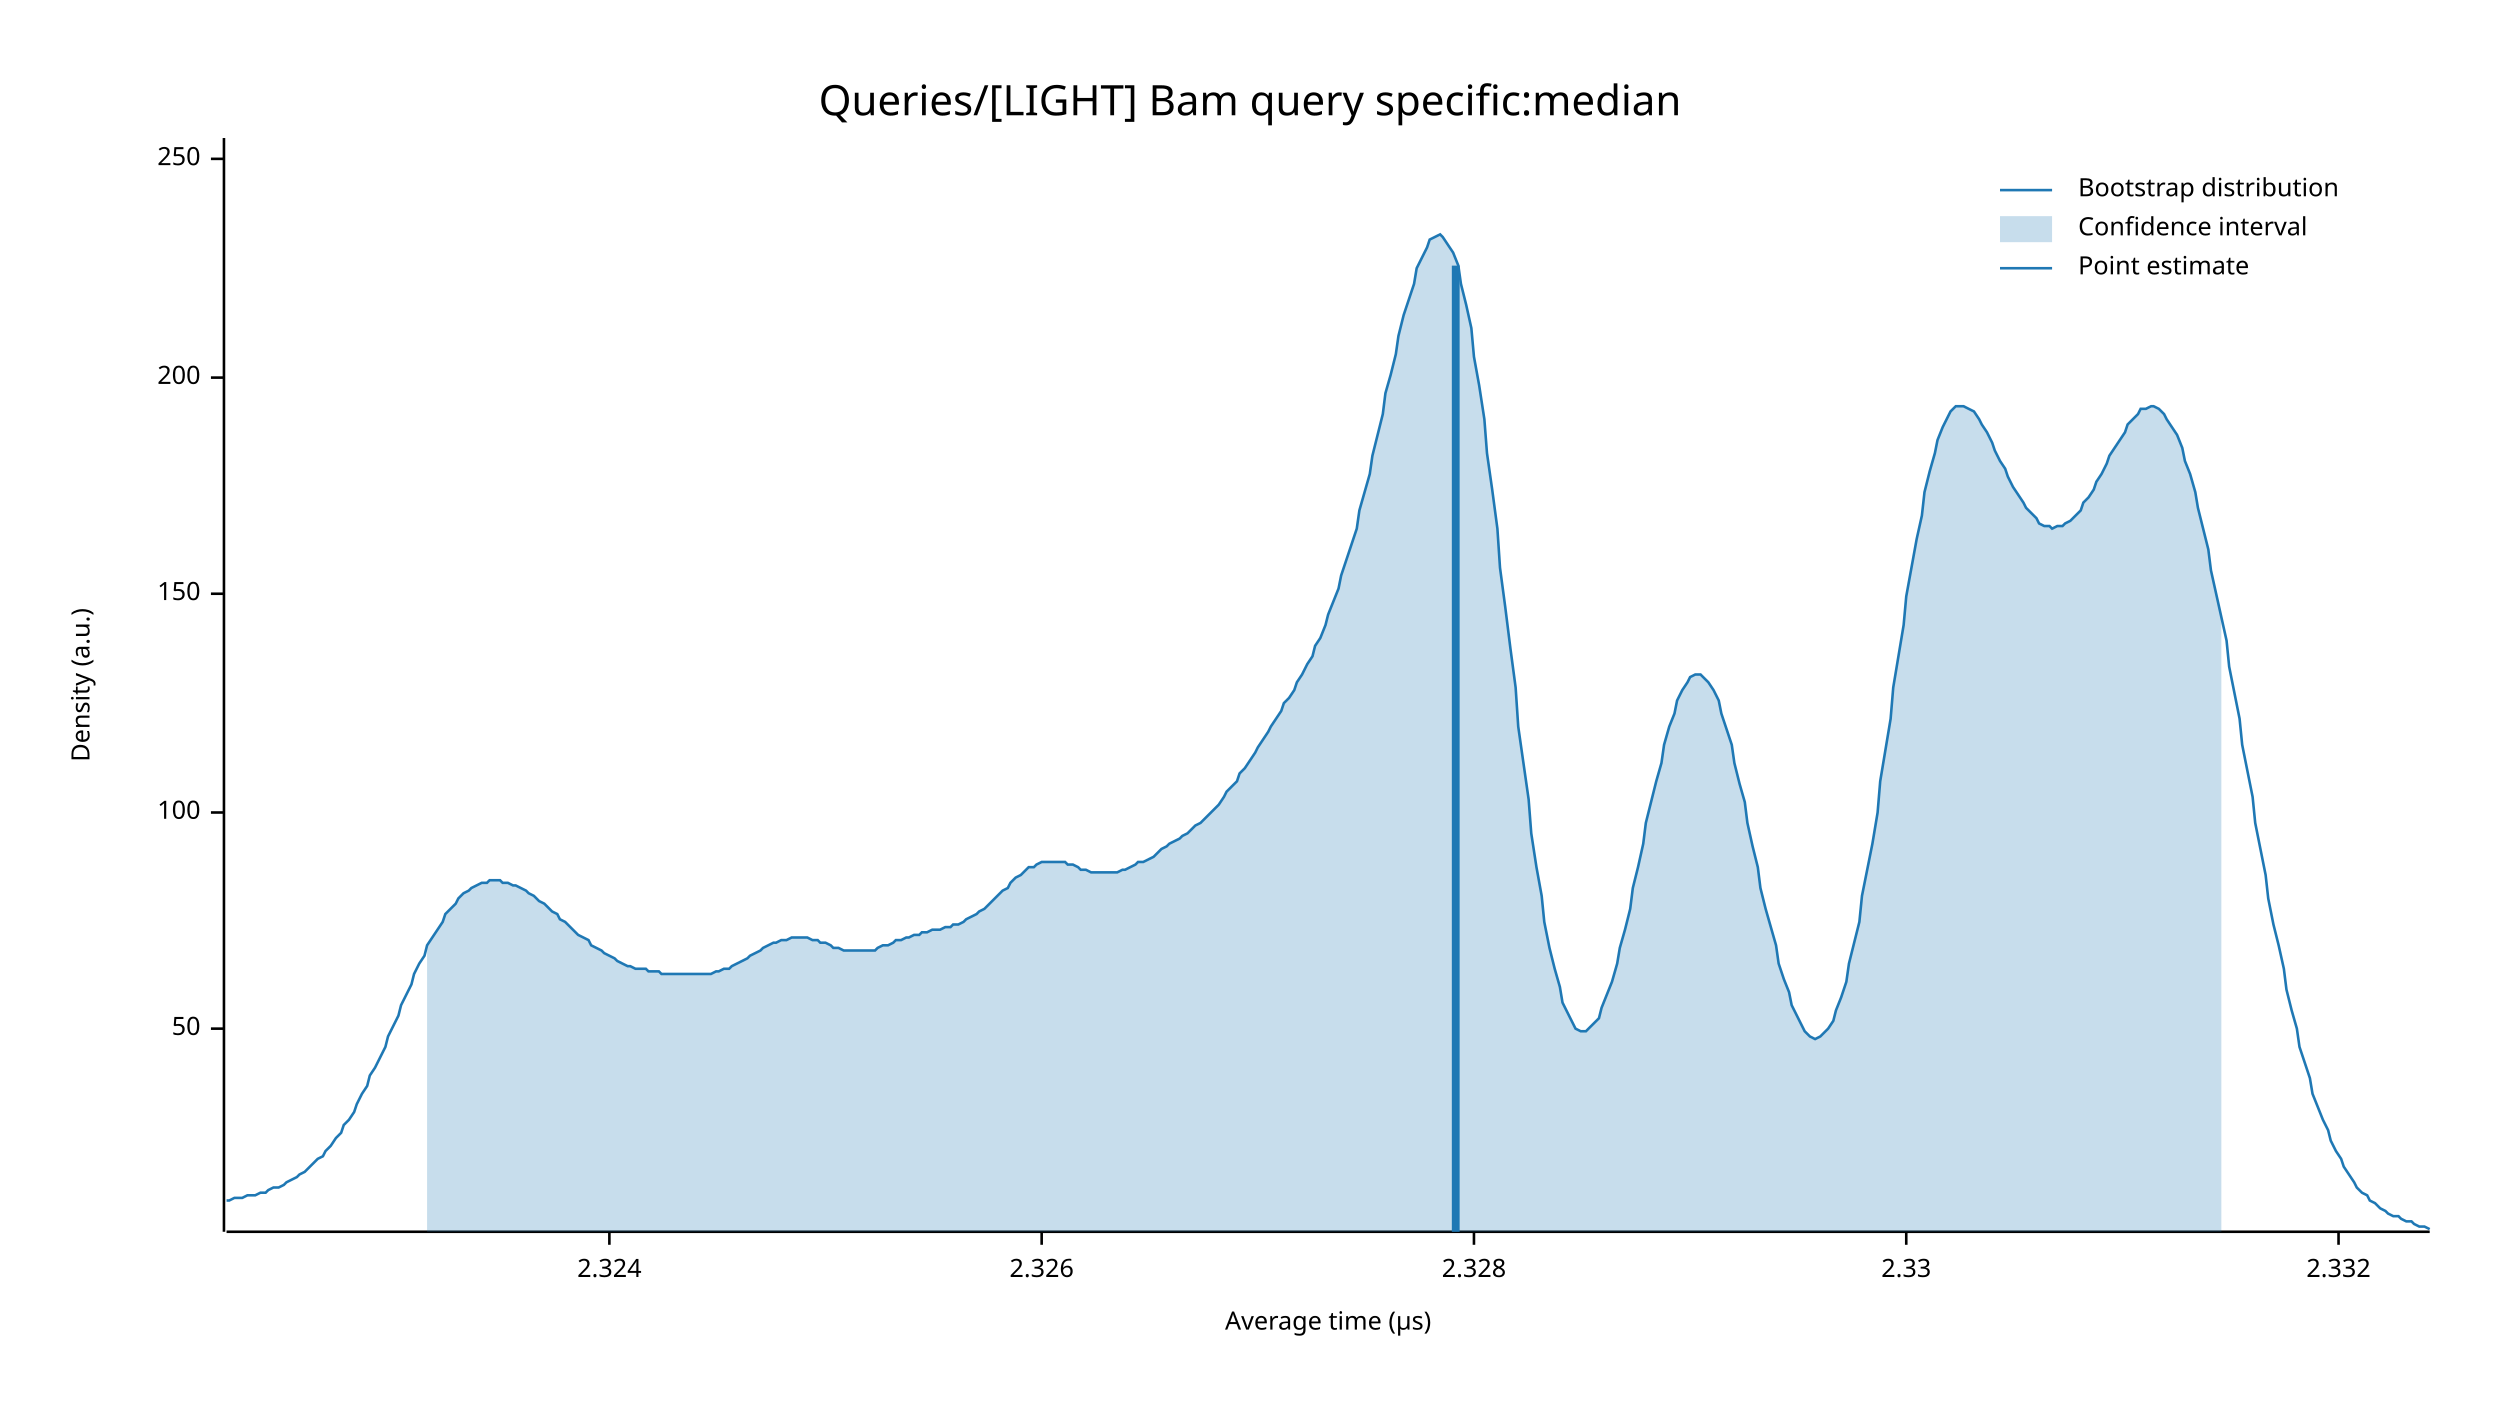
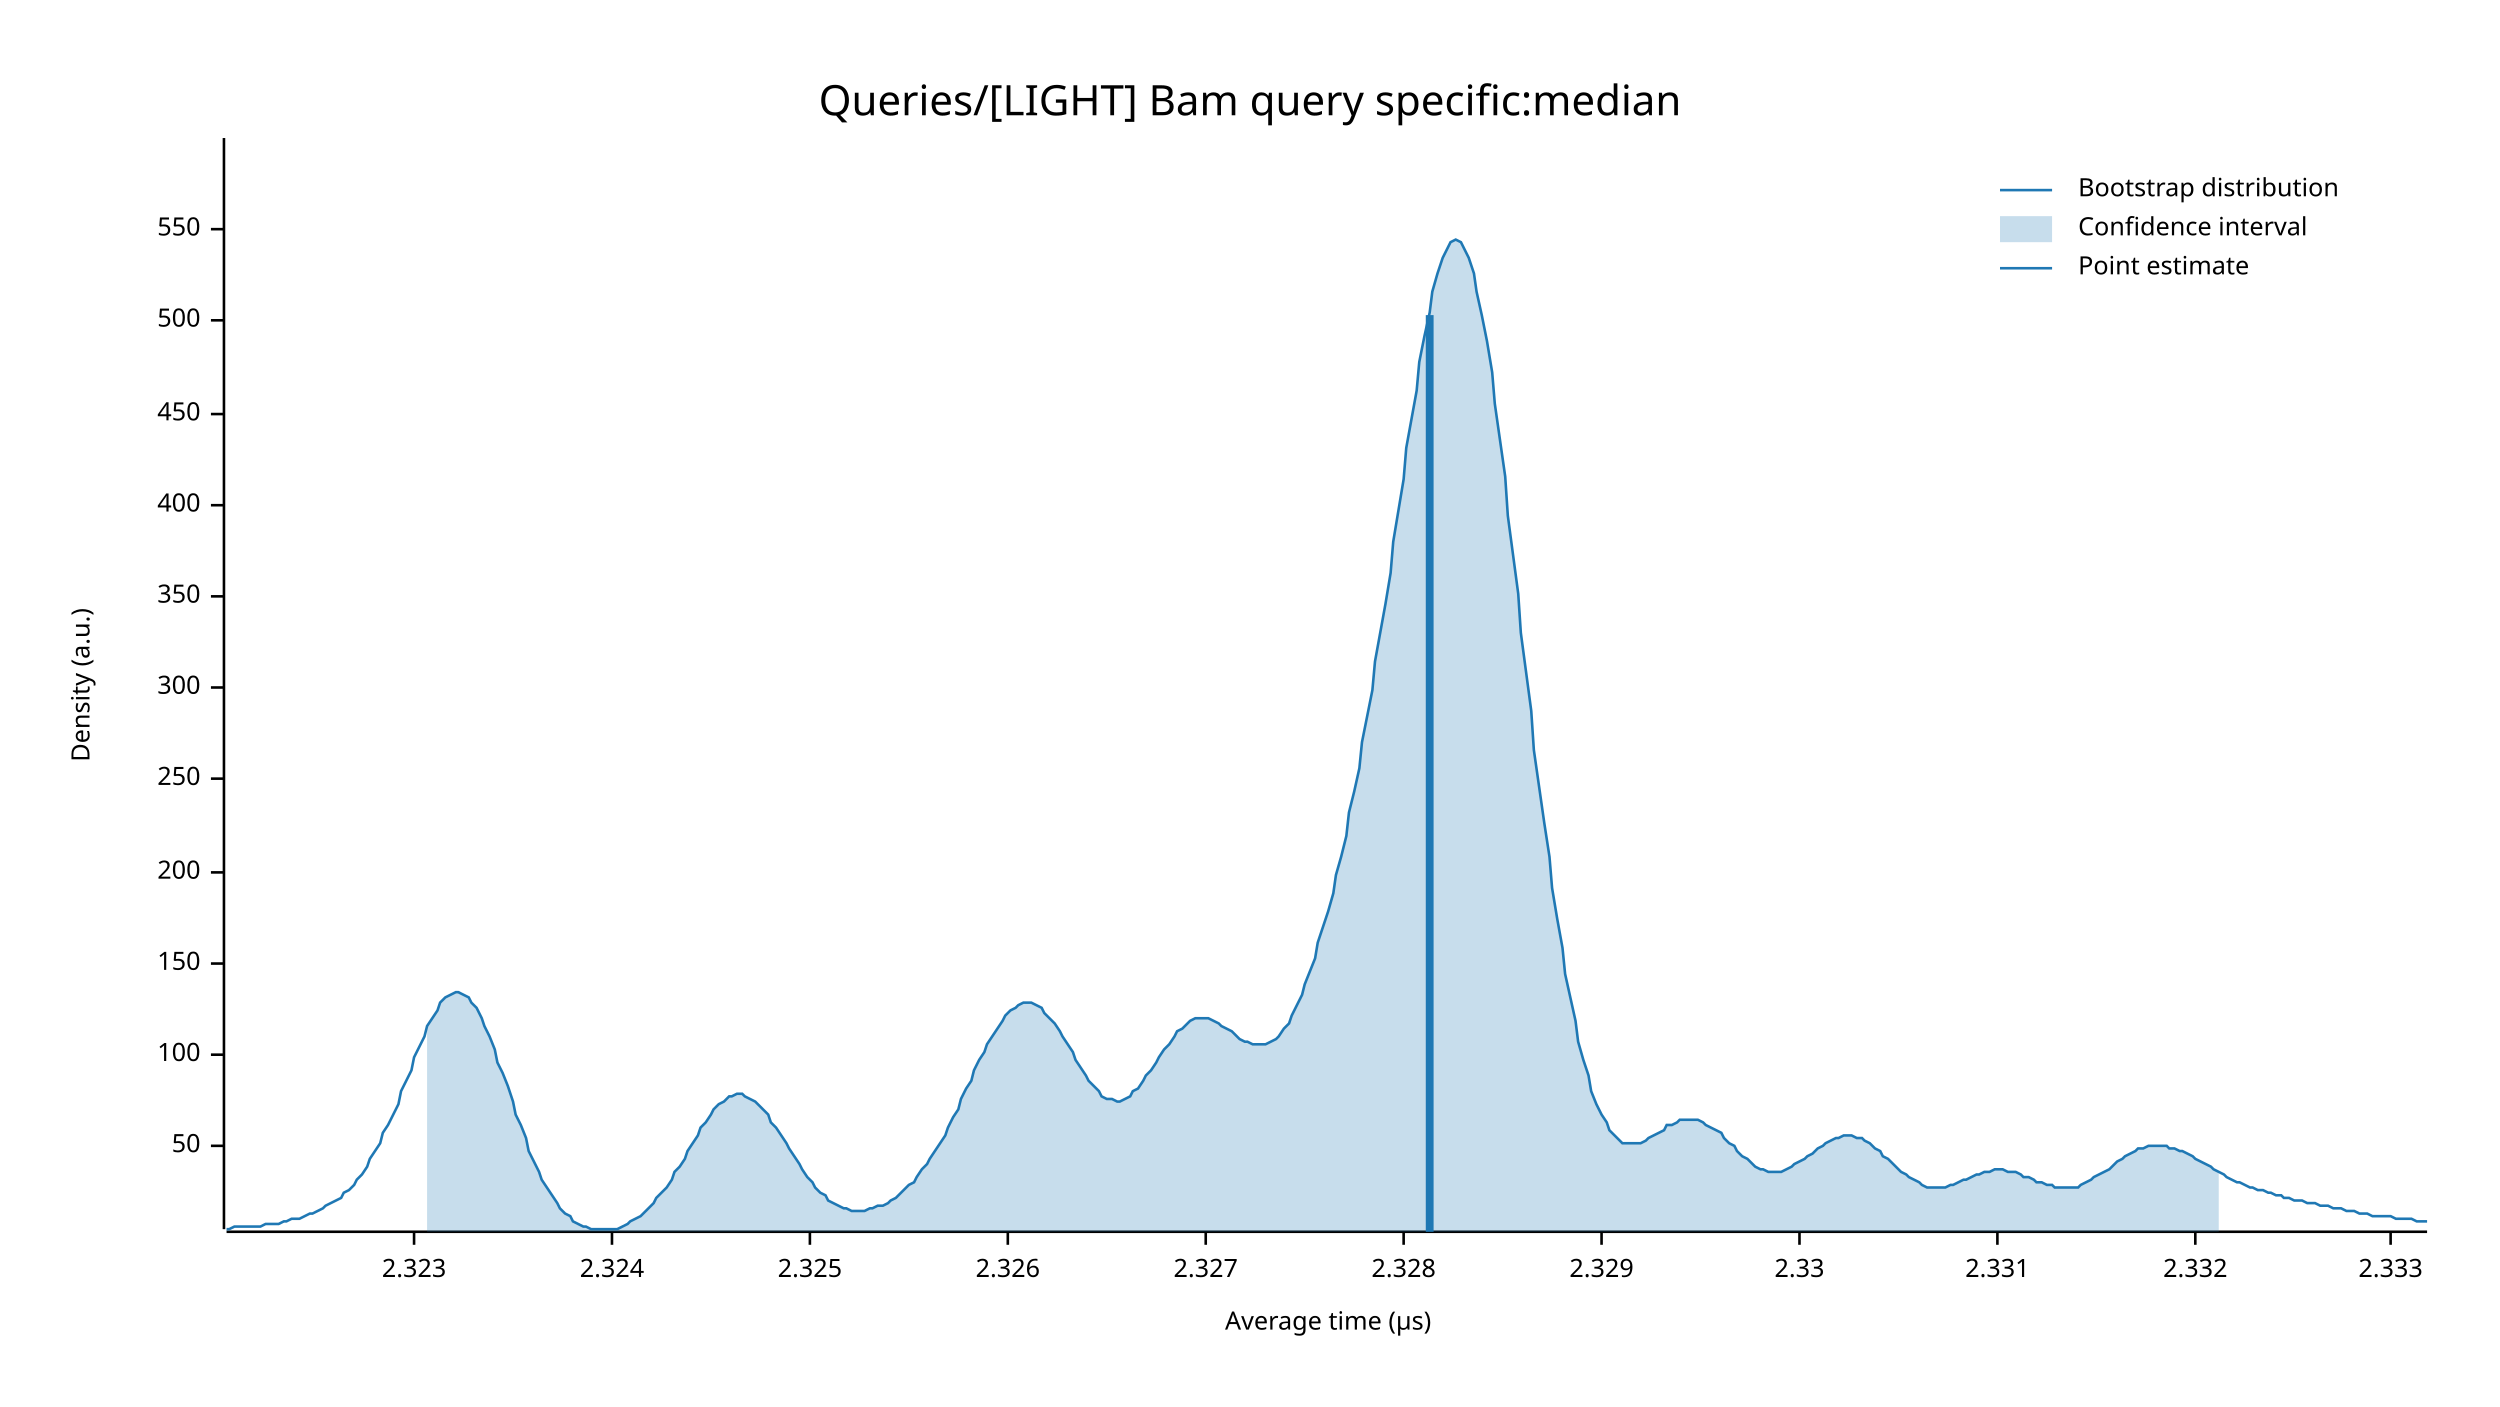
<svg xmlns="http://www.w3.org/2000/svg" width="960" height="540" viewBox="0 0 960 540">
  <text x="480" y="32" dy="0.76em" text-anchor="middle" font-family="sans-serif" font-size="16.129" opacity="1" fill="#000000">
Queries/[LIGHT] Bam query specific:median
</text>
  <text x="27" y="263" dy="0.76em" text-anchor="middle" font-family="sans-serif" font-size="9.677" opacity="1" fill="#000000" transform="rotate(270, 27, 263)">
Density (a.u.)
</text>
  <text x="510" y="513" dy="-0.5ex" text-anchor="middle" font-family="sans-serif" font-size="9.677" opacity="1" fill="#000000">
Average time (µs)
</text>
-   <polyline fill="none" opacity="1" stroke="#000000" stroke-width="1" points="86,53 86,473 " />
-   <text x="77" y="395" dy="0.5ex" text-anchor="end" font-family="sans-serif" font-size="9.677" opacity="1" fill="#000000">
+   <polyline fill="none" opacity="1" stroke="#000000" stroke-width="1" points="86,53 86,472 " />
+   <text x="77" y="440" dy="0.5ex" text-anchor="end" font-family="sans-serif" font-size="9.677" opacity="1" fill="#000000">
50
</text>
-   <polyline fill="none" opacity="1" stroke="#000000" stroke-width="1" points="81,395 86,395 " />
-   <text x="77" y="312" dy="0.5ex" text-anchor="end" font-family="sans-serif" font-size="9.677" opacity="1" fill="#000000">
+   <polyline fill="none" opacity="1" stroke="#000000" stroke-width="1" points="81,440 86,440 " />
+   <text x="77" y="405" dy="0.5ex" text-anchor="end" font-family="sans-serif" font-size="9.677" opacity="1" fill="#000000">
100
</text>
-   <polyline fill="none" opacity="1" stroke="#000000" stroke-width="1" points="81,312 86,312 " />
-   <text x="77" y="228" dy="0.5ex" text-anchor="end" font-family="sans-serif" font-size="9.677" opacity="1" fill="#000000">
+   <polyline fill="none" opacity="1" stroke="#000000" stroke-width="1" points="81,405 86,405 " />
+   <text x="77" y="370" dy="0.5ex" text-anchor="end" font-family="sans-serif" font-size="9.677" opacity="1" fill="#000000">
150
</text>
-   <polyline fill="none" opacity="1" stroke="#000000" stroke-width="1" points="81,228 86,228 " />
-   <text x="77" y="145" dy="0.5ex" text-anchor="end" font-family="sans-serif" font-size="9.677" opacity="1" fill="#000000">
+   <polyline fill="none" opacity="1" stroke="#000000" stroke-width="1" points="81,370 86,370 " />
+   <text x="77" y="335" dy="0.5ex" text-anchor="end" font-family="sans-serif" font-size="9.677" opacity="1" fill="#000000">
200
</text>
-   <polyline fill="none" opacity="1" stroke="#000000" stroke-width="1" points="81,145 86,145 " />
-   <text x="77" y="61" dy="0.5ex" text-anchor="end" font-family="sans-serif" font-size="9.677" opacity="1" fill="#000000">
+   <polyline fill="none" opacity="1" stroke="#000000" stroke-width="1" points="81,335 86,335 " />
+   <text x="77" y="299" dy="0.5ex" text-anchor="end" font-family="sans-serif" font-size="9.677" opacity="1" fill="#000000">
250
</text>
-   <polyline fill="none" opacity="1" stroke="#000000" stroke-width="1" points="81,61 86,61 " />
-   <polyline fill="none" opacity="1" stroke="#000000" stroke-width="1" points="87,473 933,473 " />
-   <text x="234" y="483" dy="0.76em" text-anchor="middle" font-family="sans-serif" font-size="9.677" opacity="1" fill="#000000">
+   <polyline fill="none" opacity="1" stroke="#000000" stroke-width="1" points="81,299 86,299 " />
+   <text x="77" y="264" dy="0.5ex" text-anchor="end" font-family="sans-serif" font-size="9.677" opacity="1" fill="#000000">
+ 300
+ </text>
+   <polyline fill="none" opacity="1" stroke="#000000" stroke-width="1" points="81,264 86,264 " />
+   <text x="77" y="229" dy="0.5ex" text-anchor="end" font-family="sans-serif" font-size="9.677" opacity="1" fill="#000000">
+ 350
+ </text>
+   <polyline fill="none" opacity="1" stroke="#000000" stroke-width="1" points="81,229 86,229 " />
+   <text x="77" y="194" dy="0.5ex" text-anchor="end" font-family="sans-serif" font-size="9.677" opacity="1" fill="#000000">
+ 400
+ </text>
+   <polyline fill="none" opacity="1" stroke="#000000" stroke-width="1" points="81,194 86,194 " />
+   <text x="77" y="159" dy="0.5ex" text-anchor="end" font-family="sans-serif" font-size="9.677" opacity="1" fill="#000000">
+ 450
+ </text>
+   <polyline fill="none" opacity="1" stroke="#000000" stroke-width="1" points="81,159 86,159 " />
+   <text x="77" y="123" dy="0.5ex" text-anchor="end" font-family="sans-serif" font-size="9.677" opacity="1" fill="#000000">
+ 500
+ </text>
+   <polyline fill="none" opacity="1" stroke="#000000" stroke-width="1" points="81,123 86,123 " />
+   <text x="77" y="88" dy="0.5ex" text-anchor="end" font-family="sans-serif" font-size="9.677" opacity="1" fill="#000000">
+ 550
+ </text>
+   <polyline fill="none" opacity="1" stroke="#000000" stroke-width="1" points="81,88 86,88 " />
+   <polyline fill="none" opacity="1" stroke="#000000" stroke-width="1" points="87,473 932,473 " />
+   <text x="159" y="483" dy="0.76em" text-anchor="middle" font-family="sans-serif" font-size="9.677" opacity="1" fill="#000000">
+ 2.323
+ </text>
+   <polyline fill="none" opacity="1" stroke="#000000" stroke-width="1" points="159,473 159,478 " />
+   <text x="235" y="483" dy="0.76em" text-anchor="middle" font-family="sans-serif" font-size="9.677" opacity="1" fill="#000000">
2.324
</text>
-   <polyline fill="none" opacity="1" stroke="#000000" stroke-width="1" points="234,473 234,478 " />
-   <text x="400" y="483" dy="0.76em" text-anchor="middle" font-family="sans-serif" font-size="9.677" opacity="1" fill="#000000">
+   <polyline fill="none" opacity="1" stroke="#000000" stroke-width="1" points="235,473 235,478 " />
+   <text x="311" y="483" dy="0.76em" text-anchor="middle" font-family="sans-serif" font-size="9.677" opacity="1" fill="#000000">
+ 2.325
+ </text>
+   <polyline fill="none" opacity="1" stroke="#000000" stroke-width="1" points="311,473 311,478 " />
+   <text x="387" y="483" dy="0.76em" text-anchor="middle" font-family="sans-serif" font-size="9.677" opacity="1" fill="#000000">
2.326
</text>
-   <polyline fill="none" opacity="1" stroke="#000000" stroke-width="1" points="400,473 400,478 " />
-   <text x="566" y="483" dy="0.76em" text-anchor="middle" font-family="sans-serif" font-size="9.677" opacity="1" fill="#000000">
+   <polyline fill="none" opacity="1" stroke="#000000" stroke-width="1" points="387,473 387,478 " />
+   <text x="463" y="483" dy="0.76em" text-anchor="middle" font-family="sans-serif" font-size="9.677" opacity="1" fill="#000000">
+ 2.327
+ </text>
+   <polyline fill="none" opacity="1" stroke="#000000" stroke-width="1" points="463,473 463,478 " />
+   <text x="539" y="483" dy="0.76em" text-anchor="middle" font-family="sans-serif" font-size="9.677" opacity="1" fill="#000000">
2.328
</text>
-   <polyline fill="none" opacity="1" stroke="#000000" stroke-width="1" points="566,473 566,478 " />
-   <text x="732" y="483" dy="0.76em" text-anchor="middle" font-family="sans-serif" font-size="9.677" opacity="1" fill="#000000">
+   <polyline fill="none" opacity="1" stroke="#000000" stroke-width="1" points="539,473 539,478 " />
+   <text x="615" y="483" dy="0.76em" text-anchor="middle" font-family="sans-serif" font-size="9.677" opacity="1" fill="#000000">
+ 2.329
+ </text>
+   <polyline fill="none" opacity="1" stroke="#000000" stroke-width="1" points="615,473 615,478 " />
+   <text x="691" y="483" dy="0.76em" text-anchor="middle" font-family="sans-serif" font-size="9.677" opacity="1" fill="#000000">
2.33
</text>
-   <polyline fill="none" opacity="1" stroke="#000000" stroke-width="1" points="732,473 732,478 " />
-   <text x="898" y="483" dy="0.76em" text-anchor="middle" font-family="sans-serif" font-size="9.677" opacity="1" fill="#000000">
+   <polyline fill="none" opacity="1" stroke="#000000" stroke-width="1" points="691,473 691,478 " />
+   <text x="767" y="483" dy="0.76em" text-anchor="middle" font-family="sans-serif" font-size="9.677" opacity="1" fill="#000000">
+ 2.331
+ </text>
+   <polyline fill="none" opacity="1" stroke="#000000" stroke-width="1" points="767,473 767,478 " />
+   <text x="843" y="483" dy="0.76em" text-anchor="middle" font-family="sans-serif" font-size="9.677" opacity="1" fill="#000000">
2.332
</text>
-   <polyline fill="none" opacity="1" stroke="#000000" stroke-width="1" points="898,473 898,478 " />
-   <polyline fill="none" opacity="1" stroke="#1F78B4" stroke-width="1" points="87,461 88,461 90,460 92,460 93,460 95,459 97,459 98,459 100,458 102,458 103,457 105,456 107,456 109,455 110,454 112,453 114,452 115,451 117,450 119,448 120,447 122,445 124,444 125,442 127,440 129,437 131,435 132,432 134,430 136,427 137,424 139,420 141,417 142,413 144,410 146,406 148,402 149,398 151,394 153,390 154,386 156,382 158,378 159,374 161,370 163,367 164,363 166,360 168,357 170,354 171,351 173,349 175,347 176,345 178,343 180,342 181,341 183,340 185,339 187,339 188,338 190,338 192,338 193,339 195,339 197,340 198,340 200,341 202,342 203,343 205,344 207,346 209,347 210,348 212,350 214,351 215,353 217,354 219,356 220,357 222,359 224,360 226,361 227,363 229,364 231,365 232,366 234,367 236,368 237,369 239,370 241,371 242,371 244,372 246,372 248,372 249,373 251,373 253,373 254,374 256,374 258,374 259,374 261,374 263,374 265,374 266,374 268,374 270,374 271,374 273,374 275,373 276,373 278,372 280,372 281,371 283,370 285,369 287,368 288,367 290,366 292,365 293,364 295,363 297,362 298,362 300,361 302,361 304,360 305,360 307,360 309,360 310,360 312,361 314,361 315,362 317,362 319,363 320,364 322,364 324,365 326,365 327,365 329,365 331,365 332,365 334,365 336,365 337,364 339,363 341,363 343,362 344,361 346,361 348,360 349,360 351,359 353,359 354,358 356,358 358,357 359,357 361,357 363,356 365,356 366,355 368,355 370,354 371,353 373,352 375,351 376,350 378,349 380,347 381,346 383,344 385,342 387,341 388,339 390,337 392,336 393,335 395,333 397,333 398,332 400,331 402,331 404,331 405,331 407,331 409,331 410,332 412,332 414,333 415,334 417,334 419,335 420,335 422,335 424,335 426,335 427,335 429,335 431,334 432,334 434,333 436,332 437,331 439,331 441,330 443,329 444,328 446,326 448,325 449,324 451,323 453,322 454,321 456,320 458,318 459,317 461,316 463,314 465,312 466,311 468,309 470,306 471,304 473,302 475,300 476,297 478,295 480,292 482,289 483,287 485,284 487,281 488,279 490,276 492,273 493,270 495,268 497,265 498,262 500,259 502,255 504,252 505,248 507,245 509,240 510,236 512,231 514,226 515,221 517,215 519,209 521,203 522,196 524,189 526,182 527,175 529,167 531,159 532,151 534,144 536,136 537,129 539,121 541,115 543,109 544,103 546,99 548,95 549,92 551,91 553,90 554,91 556,94 558,97 560,102 561,109 563,117 565,126 566,137 568,148 570,161 571,174 573,188 575,203 576,218 578,233 580,249 582,264 583,279 585,293 587,307 588,320 590,333 592,344 593,354 595,364 597,372 599,379 600,385 602,389 604,393 605,395 607,396 609,396 610,395 612,393 614,391 615,387 617,382 619,377 621,370 622,364 624,357 626,349 627,341 629,333 631,324 632,316 634,308 636,300 638,293 639,286 641,279 643,274 644,269 646,265 648,262 649,260 651,259 653,259 654,260 656,262 658,265 660,269 661,274 663,280 665,286 666,293 668,301 670,308 671,316 673,325 675,333 676,341 678,349 680,356 682,363 683,370 685,376 687,381 688,386 690,390 692,394 693,396 695,398 697,399 699,398 700,397 702,395 704,392 705,388 707,383 709,377 710,370 712,362 714,354 715,344 717,334 719,324 721,312 722,300 724,288 726,276 727,264 729,252 731,240 732,229 734,218 736,207 738,198 739,189 741,181 743,174 744,169 746,164 748,160 749,158 751,156 753,156 754,156 756,157 758,158 760,161 761,163 763,166 765,170 766,173 768,177 770,180 771,183 773,187 775,190 777,193 778,195 780,197 782,199 783,201 785,202 787,202 788,203 790,202 792,202 793,201 795,200 797,198 799,196 800,193 802,191 804,188 805,185 807,182 809,178 810,175 812,172 814,169 816,166 817,163 819,161 821,159 822,157 824,157 826,156 827,156 829,157 831,159 832,161 834,164 836,167 838,172 839,177 841,182 843,189 844,195 846,203 848,211 849,219 851,228 853,237 855,246 856,256 858,266 860,276 861,286 863,296 865,306 866,316 868,326 870,336 871,345 873,355 875,363 877,372 878,380 880,388 882,395 883,402 885,408 887,414 888,420 890,425 892,430 894,434 895,438 897,442 899,445 900,448 902,451 904,454 905,456 907,458 909,459 910,461 912,462 914,464 916,465 917,466 919,467 921,467 922,468 924,469 926,469 927,470 929,471 931,471 933,472 " />
-   <polygon opacity="0.25" fill="#1F78B4" points="164,363 166,360 168,357 170,354 171,351 173,349 175,347 176,345 178,343 180,342 181,341 183,340 185,339 187,339 188,338 190,338 192,338 193,339 195,339 197,340 198,340 200,341 202,342 203,343 205,344 207,346 209,347 210,348 212,350 214,351 215,353 217,354 219,356 220,357 222,359 224,360 226,361 227,363 229,364 231,365 232,366 234,367 236,368 237,369 239,370 241,371 242,371 244,372 246,372 248,372 249,373 251,373 253,373 254,374 256,374 258,374 259,374 261,374 263,374 265,374 266,374 268,374 270,374 271,374 273,374 275,373 276,373 278,372 280,372 281,371 283,370 285,369 287,368 288,367 290,366 292,365 293,364 295,363 297,362 298,362 300,361 302,361 304,360 305,360 307,360 309,360 310,360 312,361 314,361 315,362 317,362 319,363 320,364 322,364 324,365 326,365 327,365 329,365 331,365 332,365 334,365 336,365 337,364 339,363 341,363 343,362 344,361 346,361 348,360 349,360 351,359 353,359 354,358 356,358 358,357 359,357 361,357 363,356 365,356 366,355 368,355 370,354 371,353 373,352 375,351 376,350 378,349 380,347 381,346 383,344 385,342 387,341 388,339 390,337 392,336 393,335 395,333 397,333 398,332 400,331 402,331 404,331 405,331 407,331 409,331 410,332 412,332 414,333 415,334 417,334 419,335 420,335 422,335 424,335 426,335 427,335 429,335 431,334 432,334 434,333 436,332 437,331 439,331 441,330 443,329 444,328 446,326 448,325 449,324 451,323 453,322 454,321 456,320 458,318 459,317 461,316 463,314 465,312 466,311 468,309 470,306 471,304 473,302 475,300 476,297 478,295 480,292 482,289 483,287 485,284 487,281 488,279 490,276 492,273 493,270 495,268 497,265 498,262 500,259 502,255 504,252 505,248 507,245 509,240 510,236 512,231 514,226 515,221 517,215 519,209 521,203 522,196 524,189 526,182 527,175 529,167 531,159 532,151 534,144 536,136 537,129 539,121 541,115 543,109 544,103 546,99 548,95 549,92 551,91 553,90 554,91 556,94 558,97 560,102 561,109 563,117 565,126 566,137 568,148 570,161 571,174 573,188 575,203 576,218 578,233 580,249 582,264 583,279 585,293 587,307 588,320 590,333 592,344 593,354 595,364 597,372 599,379 600,385 602,389 604,393 605,395 607,396 609,396 610,395 612,393 614,391 615,387 617,382 619,377 621,370 622,364 624,357 626,349 627,341 629,333 631,324 632,316 634,308 636,300 638,293 639,286 641,279 643,274 644,269 646,265 648,262 649,260 651,259 653,259 654,260 656,262 658,265 660,269 661,274 663,280 665,286 666,293 668,301 670,308 671,316 673,325 675,333 676,341 678,349 680,356 682,363 683,370 685,376 687,381 688,386 690,390 692,394 693,396 695,398 697,399 699,398 700,397 702,395 704,392 705,388 707,383 709,377 710,370 712,362 714,354 715,344 717,334 719,324 721,312 722,300 724,288 726,276 727,264 729,252 731,240 732,229 734,218 736,207 738,198 739,189 741,181 743,174 744,169 746,164 748,160 749,158 751,156 753,156 754,156 756,157 758,158 760,161 761,163 763,166 765,170 766,173 768,177 770,180 771,183 773,187 775,190 777,193 778,195 780,197 782,199 783,201 785,202 787,202 788,203 790,202 792,202 793,201 795,200 797,198 799,196 800,193 802,191 804,188 805,185 807,182 809,178 810,175 812,172 814,169 816,166 817,163 819,161 821,159 822,157 824,157 826,156 827,156 829,157 831,159 832,161 834,164 836,167 838,172 839,177 841,182 843,189 844,195 846,203 848,211 849,219 851,228 853,237 853,473 164,473 " />
-   <polyline fill="none" opacity="1" stroke="#1F78B4" stroke-width="3" points="559,473 559,102 " />
+   <polyline fill="none" opacity="1" stroke="#000000" stroke-width="1" points="843,473 843,478 " />
+   <text x="918" y="483" dy="0.76em" text-anchor="middle" font-family="sans-serif" font-size="9.677" opacity="1" fill="#000000">
+ 2.333
+ </text>
+   <polyline fill="none" opacity="1" stroke="#000000" stroke-width="1" points="918,473 918,478 " />
+   <polyline fill="none" opacity="1" stroke="#1F78B4" stroke-width="1" points="87,472 88,472 90,471 92,471 93,471 95,471 97,471 98,471 100,471 102,470 103,470 105,470 107,470 109,469 110,469 112,468 114,468 115,468 117,467 119,466 120,466 122,465 124,464 125,463 127,462 129,461 131,460 132,458 134,457 136,455 137,453 139,451 141,448 142,445 144,442 146,439 147,435 149,432 151,428 153,424 154,419 156,415 158,411 159,406 161,402 163,398 164,394 166,391 168,388 169,385 171,383 173,382 175,381 176,381 178,382 180,383 181,385 183,387 185,391 186,394 188,398 190,403 191,408 193,412 195,417 197,423 198,428 200,432 202,437 203,442 205,446 207,450 208,453 210,456 212,459 214,462 215,464 217,466 219,467 220,469 222,470 224,471 225,471 227,472 229,472 230,472 232,472 234,472 236,472 237,472 239,471 241,470 242,469 244,468 246,467 247,466 249,464 251,462 252,460 254,458 256,456 258,453 259,450 261,448 263,445 264,442 266,439 268,436 269,433 271,431 273,428 274,426 276,424 278,423 280,421 281,421 283,420 285,420 286,421 288,422 290,423 291,424 293,426 295,428 296,431 298,433 300,436 302,439 303,441 305,444 307,447 308,449 310,452 312,454 313,456 315,458 317,459 318,461 320,462 322,463 324,464 325,464 327,465 329,465 330,465 332,465 334,464 335,464 337,463 339,463 341,462 342,461 344,460 346,458 347,457 349,455 351,454 352,452 354,449 356,447 357,445 359,442 361,439 363,436 364,433 366,429 368,426 369,422 371,418 373,415 374,411 376,407 378,404 379,401 381,398 383,395 385,392 386,390 388,388 390,387 391,386 393,385 395,385 396,385 398,386 400,387 401,389 403,391 405,393 407,396 408,398 410,401 412,404 413,407 415,410 417,413 418,415 420,417 422,419 423,421 425,422 427,422 429,423 430,423 432,422 434,421 435,419 437,418 439,415 440,413 442,411 444,408 445,406 447,403 449,401 451,398 452,396 454,395 456,393 457,392 459,391 461,391 462,391 464,391 466,392 468,393 469,394 471,395 473,396 474,397 476,399 478,400 479,400 481,401 483,401 484,401 486,401 488,400 490,399 491,398 493,395 495,393 496,390 498,386 500,382 501,378 503,373 505,368 506,362 508,356 510,350 512,343 513,336 515,329 517,321 518,312 520,304 522,295 523,285 525,275 527,265 528,254 530,243 532,232 534,220 535,208 537,196 539,184 540,172 542,161 544,150 545,139 547,129 549,120 550,112 552,105 554,99 556,95 557,93 559,92 561,93 562,95 564,99 566,105 567,112 569,121 571,131 573,143 574,155 576,169 578,183 579,198 581,213 583,228 584,243 586,258 588,273 589,288 591,302 593,316 595,329 596,341 598,353 600,364 601,374 603,383 605,392 606,400 608,407 610,413 611,419 613,424 615,428 617,431 618,434 620,436 622,438 623,439 625,439 627,439 628,439 630,439 632,438 633,437 635,436 637,435 639,434 640,432 642,432 644,431 645,430 647,430 649,430 650,430 652,430 654,431 655,432 657,433 659,434 661,435 662,437 664,439 666,440 667,442 669,444 671,445 672,446 674,448 676,449 677,449 679,450 681,450 683,450 684,450 686,449 688,448 689,447 691,446 693,445 694,444 696,443 698,441 700,440 701,439 703,438 705,437 706,437 708,436 710,436 711,436 713,437 715,437 716,438 718,439 720,441 722,442 723,444 725,445 727,447 728,448 730,450 732,451 733,452 735,453 737,454 738,455 740,456 742,456 744,456 745,456 747,456 749,455 750,455 752,454 754,453 755,453 757,452 759,451 760,451 762,450 764,450 766,449 767,449 769,449 771,450 772,450 774,450 776,451 777,452 779,452 781,453 782,454 784,454 786,455 788,455 789,456 791,456 793,456 794,456 796,456 798,456 799,455 801,454 803,453 804,452 806,451 808,450 810,449 811,448 813,446 815,445 816,444 818,443 820,442 821,441 823,441 825,440 827,440 828,440 830,440 832,440 833,441 835,441 837,442 838,442 840,443 842,444 843,445 845,446 847,447 849,448 850,449 852,450 854,451 855,452 857,453 859,454 860,454 862,455 864,456 865,456 867,457 869,457 871,458 872,458 874,459 876,459 877,460 879,460 881,461 882,461 884,461 886,462 887,462 889,462 891,463 893,463 894,463 896,464 898,464 899,464 901,465 903,465 904,465 906,466 908,466 909,466 911,467 913,467 915,467 916,467 918,467 920,468 921,468 923,468 925,468 926,468 928,469 930,469 932,469 " />
+   <polygon opacity="0.25" fill="#1F78B4" points="164,394 166,391 168,388 169,385 171,383 173,382 175,381 176,381 178,382 180,383 181,385 183,387 185,391 186,394 188,398 190,403 191,408 193,412 195,417 197,423 198,428 200,432 202,437 203,442 205,446 207,450 208,453 210,456 212,459 214,462 215,464 217,466 219,467 220,469 222,470 224,471 225,471 227,472 229,472 230,472 232,472 234,472 236,472 237,472 239,471 241,470 242,469 244,468 246,467 247,466 249,464 251,462 252,460 254,458 256,456 258,453 259,450 261,448 263,445 264,442 266,439 268,436 269,433 271,431 273,428 274,426 276,424 278,423 280,421 281,421 283,420 285,420 286,421 288,422 290,423 291,424 293,426 295,428 296,431 298,433 300,436 302,439 303,441 305,444 307,447 308,449 310,452 312,454 313,456 315,458 317,459 318,461 320,462 322,463 324,464 325,464 327,465 329,465 330,465 332,465 334,464 335,464 337,463 339,463 341,462 342,461 344,460 346,458 347,457 349,455 351,454 352,452 354,449 356,447 357,445 359,442 361,439 363,436 364,433 366,429 368,426 369,422 371,418 373,415 374,411 376,407 378,404 379,401 381,398 383,395 385,392 386,390 388,388 390,387 391,386 393,385 395,385 396,385 398,386 400,387 401,389 403,391 405,393 407,396 408,398 410,401 412,404 413,407 415,410 417,413 418,415 420,417 422,419 423,421 425,422 427,422 429,423 430,423 432,422 434,421 435,419 437,418 439,415 440,413 442,411 444,408 445,406 447,403 449,401 451,398 452,396 454,395 456,393 457,392 459,391 461,391 462,391 464,391 466,392 468,393 469,394 471,395 473,396 474,397 476,399 478,400 479,400 481,401 483,401 484,401 486,401 488,400 490,399 491,398 493,395 495,393 496,390 498,386 500,382 501,378 503,373 505,368 506,362 508,356 510,350 512,343 513,336 515,329 517,321 518,312 520,304 522,295 523,285 525,275 527,265 528,254 530,243 532,232 534,220 535,208 537,196 539,184 540,172 542,161 544,150 545,139 547,129 549,120 550,112 552,105 554,99 556,95 557,93 559,92 561,93 562,95 564,99 566,105 567,112 569,121 571,131 573,143 574,155 576,169 578,183 579,198 581,213 583,228 584,243 586,258 588,273 589,288 591,302 593,316 595,329 596,341 598,353 600,364 601,374 603,383 605,392 606,400 608,407 610,413 611,419 613,424 615,428 617,431 618,434 620,436 622,438 623,439 625,439 627,439 628,439 630,439 632,438 633,437 635,436 637,435 639,434 640,432 642,432 644,431 645,430 647,430 649,430 650,430 652,430 654,431 655,432 657,433 659,434 661,435 662,437 664,439 666,440 667,442 669,444 671,445 672,446 674,448 676,449 677,449 679,450 681,450 683,450 684,450 686,449 688,448 689,447 691,446 693,445 694,444 696,443 698,441 700,440 701,439 703,438 705,437 706,437 708,436 710,436 711,436 713,437 715,437 716,438 718,439 720,441 722,442 723,444 725,445 727,447 728,448 730,450 732,451 733,452 735,453 737,454 738,455 740,456 742,456 744,456 745,456 747,456 749,455 750,455 752,454 754,453 755,453 757,452 759,451 760,451 762,450 764,450 766,449 767,449 769,449 771,450 772,450 774,450 776,451 777,452 779,452 781,453 782,454 784,454 786,455 788,455 789,456 791,456 793,456 794,456 796,456 798,456 799,455 801,454 803,453 804,452 806,451 808,450 810,449 811,448 813,446 815,445 816,444 818,443 820,442 821,441 823,441 825,440 827,440 828,440 830,440 832,440 833,441 835,441 837,442 838,442 840,443 842,444 843,445 845,446 847,447 849,448 850,449 852,450 852,473 164,473 " />
+   <polyline fill="none" opacity="1" stroke="#1F78B4" stroke-width="3" points="549,473 549,121 " />
  <text x="798" y="68" dy="0.76em" text-anchor="start" font-family="sans-serif" font-size="9.677" opacity="1" fill="#000000">
Bootstrap distribution
</text>
  <text x="798" y="83" dy="0.76em" text-anchor="start" font-family="sans-serif" font-size="9.677" opacity="1" fill="#000000">
Confidence interval
</text>
  <text x="798" y="98" dy="0.76em" text-anchor="start" font-family="sans-serif" font-size="9.677" opacity="1" fill="#000000">
Point estimate
</text>
  <polyline fill="none" opacity="1" stroke="#1F78B4" stroke-width="1" points="768,73 788,73 " />
  <rect x="768" y="83" width="20" height="10" opacity="0.25" fill="#1F78B4" stroke="none" />
  <polyline fill="none" opacity="1" stroke="#1F78B4" stroke-width="1" points="768,103 788,103 " />
</svg>
